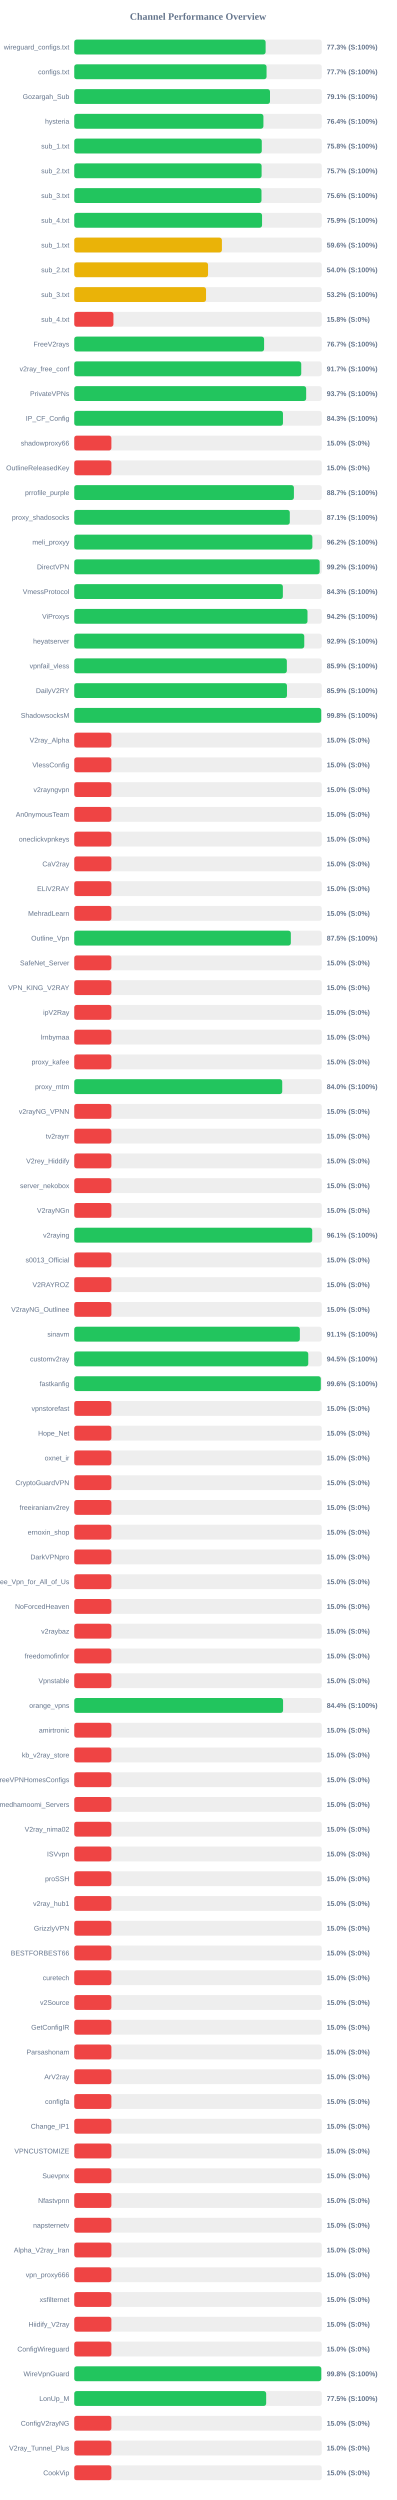
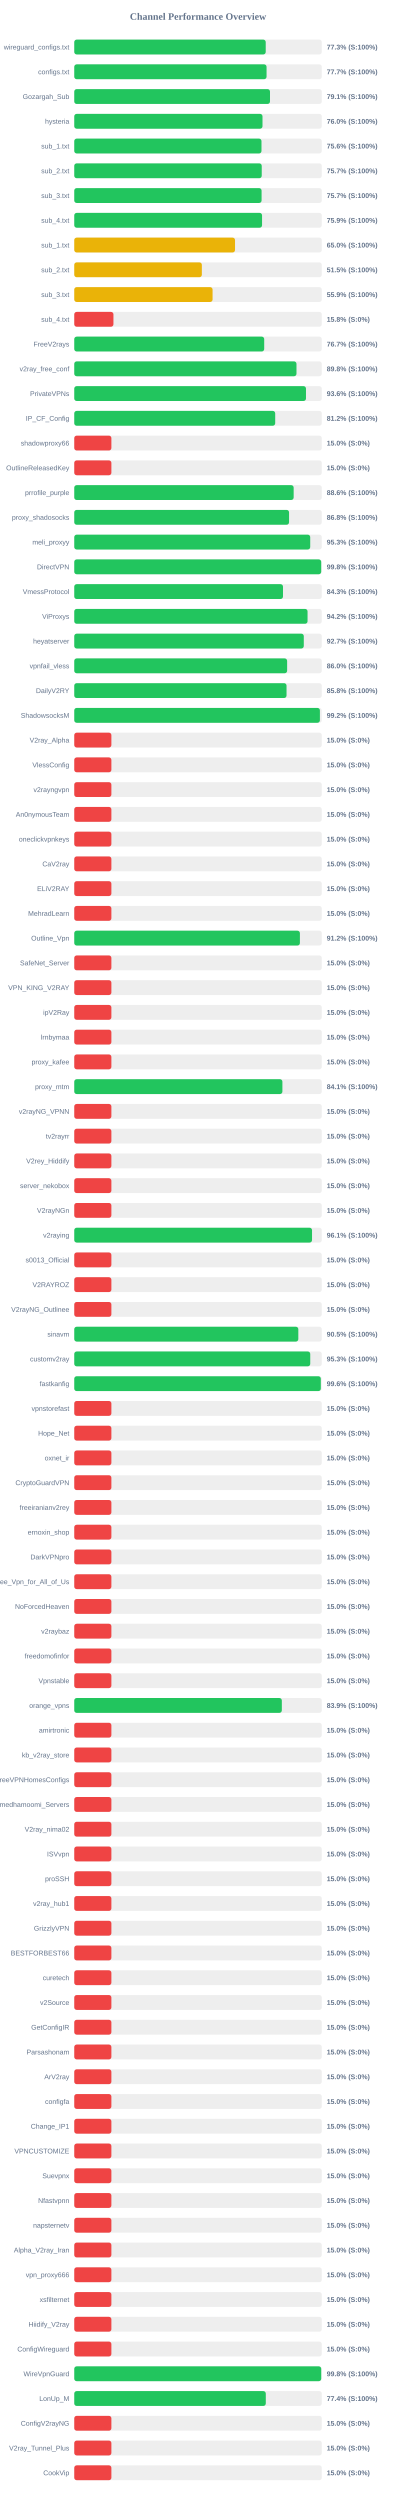
<svg xmlns="http://www.w3.org/2000/svg" width="800" height="5050" version="1.1">
  <style>
        .row { font: 14px Arial; fill: #64748b; }
        .score { font: bold 14px Arial; fill: #64748b; }
    </style>
  <text x="400" y="40" text-anchor="middle" font-size="20px" font-weight="bold" fill="#64748b">Channel Performance Overview</text>
  <rect x="150" y="80" width="500" height="30" fill="#eee" rx="5" />
-   <rect x="150" y="80" width="386.55" height="30" fill="#22c55e" rx="5" />
+   <rect x="150" y="80" width="386.75" height="30" fill="#22c55e" rx="5" />
  <text x="140" y="100" text-anchor="end" class="row">wireguard_configs.txt</text>
  <text x="660" y="100" text-anchor="start" class="score">77.3% (S:100%)</text>
  <rect x="150" y="130" width="500" height="30" fill="#eee" rx="5" />
  <rect x="150" y="130" width="388.45" height="30" fill="#22c55e" rx="5" />
  <text x="140" y="150" text-anchor="end" class="row">configs.txt</text>
  <text x="660" y="150" text-anchor="start" class="score">77.7% (S:100%)</text>
  <rect x="150" y="180" width="500" height="30" fill="#eee" rx="5" />
  <rect x="150" y="180" width="395.4" height="30" fill="#22c55e" rx="5" />
  <text x="140" y="200" text-anchor="end" class="row">Gozargah_Sub</text>
  <text x="660" y="200" text-anchor="start" class="score">79.1% (S:100%)</text>
  <rect x="150" y="230" width="500" height="30" fill="#eee" rx="5" />
-   <rect x="150" y="230" width="382.1" height="30" fill="#22c55e" rx="5" />
+   <rect x="150" y="230" width="380.25" height="30" fill="#22c55e" rx="5" />
  <text x="140" y="250" text-anchor="end" class="row">hysteria</text>
-   <text x="660" y="250" text-anchor="start" class="score">76.4% (S:100%)</text>
+   <text x="660" y="250" text-anchor="start" class="score">76.0% (S:100%)</text>
  <rect x="150" y="280" width="500" height="30" fill="#eee" rx="5" />
-   <rect x="150" y="280" width="378.8" height="30" fill="#22c55e" rx="5" />
+   <rect x="150" y="280" width="378.2" height="30" fill="#22c55e" rx="5" />
  <text x="140" y="300" text-anchor="end" class="row">sub_1.txt</text>
-   <text x="660" y="300" text-anchor="start" class="score">75.8% (S:100%)</text>
+   <text x="660" y="300" text-anchor="start" class="score">75.6% (S:100%)</text>
  <rect x="150" y="330" width="500" height="30" fill="#eee" rx="5" />
-   <rect x="150" y="330" width="378.45" height="30" fill="#22c55e" rx="5" />
+   <rect x="150" y="330" width="378.7" height="30" fill="#22c55e" rx="5" />
  <text x="140" y="350" text-anchor="end" class="row">sub_2.txt</text>
  <text x="660" y="350" text-anchor="start" class="score">75.7% (S:100%)</text>
  <rect x="150" y="380" width="500" height="30" fill="#eee" rx="5" />
-   <rect x="150" y="380" width="378.2" height="30" fill="#22c55e" rx="5" />
+   <rect x="150" y="380" width="378.4" height="30" fill="#22c55e" rx="5" />
  <text x="140" y="400" text-anchor="end" class="row">sub_3.txt</text>
-   <text x="660" y="400" text-anchor="start" class="score">75.6% (S:100%)</text>
+   <text x="660" y="400" text-anchor="start" class="score">75.7% (S:100%)</text>
  <rect x="150" y="430" width="500" height="30" fill="#eee" rx="5" />
  <rect x="150" y="430" width="379.35" height="30" fill="#22c55e" rx="5" />
  <text x="140" y="450" text-anchor="end" class="row">sub_4.txt</text>
  <text x="660" y="450" text-anchor="start" class="score">75.9% (S:100%)</text>
  <rect x="150" y="480" width="500" height="30" fill="#eee" rx="5" />
-   <rect x="150" y="480" width="298.25" height="30" fill="#eab308" rx="5" />
+   <rect x="150" y="480" width="324.75" height="30" fill="#eab308" rx="5" />
  <text x="140" y="500" text-anchor="end" class="row">sub_1.txt</text>
-   <text x="660" y="500" text-anchor="start" class="score">59.6% (S:100%)</text>
+   <text x="660" y="500" text-anchor="start" class="score">65.0% (S:100%)</text>
  <rect x="150" y="530" width="500" height="30" fill="#eee" rx="5" />
-   <rect x="150" y="530" width="270.25" height="30" fill="#eab308" rx="5" />
+   <rect x="150" y="530" width="257.75" height="30" fill="#eab308" rx="5" />
  <text x="140" y="550" text-anchor="end" class="row">sub_2.txt</text>
-   <text x="660" y="550" text-anchor="start" class="score">54.0% (S:100%)</text>
+   <text x="660" y="550" text-anchor="start" class="score">51.5% (S:100%)</text>
  <rect x="150" y="580" width="500" height="30" fill="#eee" rx="5" />
-   <rect x="150" y="580" width="266.2" height="30" fill="#eab308" rx="5" />
+   <rect x="150" y="580" width="279.4" height="30" fill="#eab308" rx="5" />
  <text x="140" y="600" text-anchor="end" class="row">sub_3.txt</text>
-   <text x="660" y="600" text-anchor="start" class="score">53.2% (S:100%)</text>
+   <text x="660" y="600" text-anchor="start" class="score">55.9% (S:100%)</text>
  <rect x="150" y="630" width="500" height="30" fill="#eee" rx="5" />
  <rect x="150" y="630" width="79.15" height="30" fill="#ef4444" rx="5" />
  <text x="140" y="650" text-anchor="end" class="row">sub_4.txt</text>
  <text x="660" y="650" text-anchor="start" class="score">15.8% (S:0%)</text>
  <rect x="150" y="680" width="500" height="30" fill="#eee" rx="5" />
-   <rect x="150" y="680" width="383.45" height="30" fill="#22c55e" rx="5" />
+   <rect x="150" y="680" width="383.7" height="30" fill="#22c55e" rx="5" />
  <text x="140" y="700" text-anchor="end" class="row">FreeV2rays</text>
  <text x="660" y="700" text-anchor="start" class="score">76.7% (S:100%)</text>
  <rect x="150" y="730" width="500" height="30" fill="#eee" rx="5" />
-   <rect x="150" y="730" width="458.5" height="30" fill="#22c55e" rx="5" />
+   <rect x="150" y="730" width="448.9" height="30" fill="#22c55e" rx="5" />
  <text x="140" y="750" text-anchor="end" class="row">v2ray_free_conf</text>
-   <text x="660" y="750" text-anchor="start" class="score">91.7% (S:100%)</text>
+   <text x="660" y="750" text-anchor="start" class="score">89.8% (S:100%)</text>
  <rect x="150" y="780" width="500" height="30" fill="#eee" rx="5" />
-   <rect x="150" y="780" width="468.45" height="30" fill="#22c55e" rx="5" />
+   <rect x="150" y="780" width="468.1" height="30" fill="#22c55e" rx="5" />
  <text x="140" y="800" text-anchor="end" class="row">PrivateVPNs</text>
-   <text x="660" y="800" text-anchor="start" class="score">93.7% (S:100%)</text>
+   <text x="660" y="800" text-anchor="start" class="score">93.6% (S:100%)</text>
  <rect x="150" y="830" width="500" height="30" fill="#eee" rx="5" />
-   <rect x="150" y="830" width="421.6" height="30" fill="#22c55e" rx="5" />
+   <rect x="150" y="830" width="405.9" height="30" fill="#22c55e" rx="5" />
  <text x="140" y="850" text-anchor="end" class="row">IP_CF_Config</text>
-   <text x="660" y="850" text-anchor="start" class="score">84.3% (S:100%)</text>
+   <text x="660" y="850" text-anchor="start" class="score">81.2% (S:100%)</text>
  <rect x="150" y="880" width="500" height="30" fill="#eee" rx="5" />
  <rect x="150" y="880" width="75.0" height="30" fill="#ef4444" rx="5" />
  <text x="140" y="900" text-anchor="end" class="row">shadowproxy66</text>
  <text x="660" y="900" text-anchor="start" class="score">15.0% (S:0%)</text>
  <rect x="150" y="930" width="500" height="30" fill="#eee" rx="5" />
  <rect x="150" y="930" width="75.0" height="30" fill="#ef4444" rx="5" />
  <text x="140" y="950" text-anchor="end" class="row">OutlineReleasedKey</text>
  <text x="660" y="950" text-anchor="start" class="score">15.0% (S:0%)</text>
  <rect x="150" y="980" width="500" height="30" fill="#eee" rx="5" />
-   <rect x="150" y="980" width="443.7" height="30" fill="#22c55e" rx="5" />
+   <rect x="150" y="980" width="443.2" height="30" fill="#22c55e" rx="5" />
  <text x="140" y="1000" text-anchor="end" class="row">prrofile_purple</text>
-   <text x="660" y="1000" text-anchor="start" class="score">88.7% (S:100%)</text>
+   <text x="660" y="1000" text-anchor="start" class="score">88.6% (S:100%)</text>
  <rect x="150" y="1030" width="500" height="30" fill="#eee" rx="5" />
-   <rect x="150" y="1030" width="435.4" height="30" fill="#22c55e" rx="5" />
+   <rect x="150" y="1030" width="433.9" height="30" fill="#22c55e" rx="5" />
  <text x="140" y="1050" text-anchor="end" class="row">proxy_shadosocks</text>
-   <text x="660" y="1050" text-anchor="start" class="score">87.1% (S:100%)</text>
+   <text x="660" y="1050" text-anchor="start" class="score">86.8% (S:100%)</text>
  <rect x="150" y="1080" width="500" height="30" fill="#eee" rx="5" />
-   <rect x="150" y="1080" width="481.0" height="30" fill="#22c55e" rx="5" />
+   <rect x="150" y="1080" width="476.65" height="30" fill="#22c55e" rx="5" />
  <text x="140" y="1100" text-anchor="end" class="row">meli_proxyy</text>
-   <text x="660" y="1100" text-anchor="start" class="score">96.2% (S:100%)</text>
+   <text x="660" y="1100" text-anchor="start" class="score">95.3% (S:100%)</text>
  <rect x="150" y="1130" width="500" height="30" fill="#eee" rx="5" />
-   <rect x="150" y="1130" width="495.75" height="30" fill="#22c55e" rx="5" />
+   <rect x="150" y="1130" width="498.8" height="30" fill="#22c55e" rx="5" />
  <text x="140" y="1150" text-anchor="end" class="row">DirectVPN</text>
-   <text x="660" y="1150" text-anchor="start" class="score">99.2% (S:100%)</text>
+   <text x="660" y="1150" text-anchor="start" class="score">99.8% (S:100%)</text>
  <rect x="150" y="1180" width="500" height="30" fill="#eee" rx="5" />
-   <rect x="150" y="1180" width="421.4" height="30" fill="#22c55e" rx="5" />
+   <rect x="150" y="1180" width="421.65" height="30" fill="#22c55e" rx="5" />
  <text x="140" y="1200" text-anchor="end" class="row">VmessProtocol</text>
  <text x="660" y="1200" text-anchor="start" class="score">84.3% (S:100%)</text>
  <rect x="150" y="1230" width="500" height="30" fill="#eee" rx="5" />
-   <rect x="150" y="1230" width="471.15" height="30" fill="#22c55e" rx="5" />
+   <rect x="150" y="1230" width="471.25" height="30" fill="#22c55e" rx="5" />
  <text x="140" y="1250" text-anchor="end" class="row">ViProxys</text>
  <text x="660" y="1250" text-anchor="start" class="score">94.2% (S:100%)</text>
  <rect x="150" y="1280" width="500" height="30" fill="#eee" rx="5" />
-   <rect x="150" y="1280" width="464.6" height="30" fill="#22c55e" rx="5" />
+   <rect x="150" y="1280" width="463.65" height="30" fill="#22c55e" rx="5" />
  <text x="140" y="1300" text-anchor="end" class="row">heyatserver</text>
-   <text x="660" y="1300" text-anchor="start" class="score">92.9% (S:100%)</text>
+   <text x="660" y="1300" text-anchor="start" class="score">92.7% (S:100%)</text>
  <rect x="150" y="1330" width="500" height="30" fill="#eee" rx="5" />
-   <rect x="150" y="1330" width="429.45" height="30" fill="#22c55e" rx="5" />
+   <rect x="150" y="1330" width="430.0" height="30" fill="#22c55e" rx="5" />
  <text x="140" y="1350" text-anchor="end" class="row">vpnfail_vless</text>
-   <text x="660" y="1350" text-anchor="start" class="score">85.9% (S:100%)</text>
+   <text x="660" y="1350" text-anchor="start" class="score">86.0% (S:100%)</text>
  <rect x="150" y="1380" width="500" height="30" fill="#eee" rx="5" />
-   <rect x="150" y="1380" width="429.7" height="30" fill="#22c55e" rx="5" />
+   <rect x="150" y="1380" width="428.8" height="30" fill="#22c55e" rx="5" />
  <text x="140" y="1400" text-anchor="end" class="row">DailyV2RY</text>
-   <text x="660" y="1400" text-anchor="start" class="score">85.9% (S:100%)</text>
+   <text x="660" y="1400" text-anchor="start" class="score">85.8% (S:100%)</text>
  <rect x="150" y="1430" width="500" height="30" fill="#eee" rx="5" />
-   <rect x="150" y="1430" width="498.85" height="30" fill="#22c55e" rx="5" />
+   <rect x="150" y="1430" width="496.2" height="30" fill="#22c55e" rx="5" />
  <text x="140" y="1450" text-anchor="end" class="row">ShadowsocksM</text>
-   <text x="660" y="1450" text-anchor="start" class="score">99.8% (S:100%)</text>
+   <text x="660" y="1450" text-anchor="start" class="score">99.2% (S:100%)</text>
  <rect x="150" y="1480" width="500" height="30" fill="#eee" rx="5" />
  <rect x="150" y="1480" width="75.0" height="30" fill="#ef4444" rx="5" />
  <text x="140" y="1500" text-anchor="end" class="row">V2ray_Alpha</text>
  <text x="660" y="1500" text-anchor="start" class="score">15.0% (S:0%)</text>
  <rect x="150" y="1530" width="500" height="30" fill="#eee" rx="5" />
  <rect x="150" y="1530" width="75.0" height="30" fill="#ef4444" rx="5" />
  <text x="140" y="1550" text-anchor="end" class="row">VlessConfig</text>
  <text x="660" y="1550" text-anchor="start" class="score">15.0% (S:0%)</text>
  <rect x="150" y="1580" width="500" height="30" fill="#eee" rx="5" />
  <rect x="150" y="1580" width="75.0" height="30" fill="#ef4444" rx="5" />
  <text x="140" y="1600" text-anchor="end" class="row">v2rayngvpn</text>
  <text x="660" y="1600" text-anchor="start" class="score">15.0% (S:0%)</text>
  <rect x="150" y="1630" width="500" height="30" fill="#eee" rx="5" />
  <rect x="150" y="1630" width="75.0" height="30" fill="#ef4444" rx="5" />
  <text x="140" y="1650" text-anchor="end" class="row">An0nymousTeam</text>
  <text x="660" y="1650" text-anchor="start" class="score">15.0% (S:0%)</text>
  <rect x="150" y="1680" width="500" height="30" fill="#eee" rx="5" />
  <rect x="150" y="1680" width="75.0" height="30" fill="#ef4444" rx="5" />
  <text x="140" y="1700" text-anchor="end" class="row">oneclickvpnkeys</text>
  <text x="660" y="1700" text-anchor="start" class="score">15.0% (S:0%)</text>
  <rect x="150" y="1730" width="500" height="30" fill="#eee" rx="5" />
  <rect x="150" y="1730" width="75.0" height="30" fill="#ef4444" rx="5" />
  <text x="140" y="1750" text-anchor="end" class="row">CaV2ray</text>
  <text x="660" y="1750" text-anchor="start" class="score">15.0% (S:0%)</text>
  <rect x="150" y="1780" width="500" height="30" fill="#eee" rx="5" />
  <rect x="150" y="1780" width="75.0" height="30" fill="#ef4444" rx="5" />
  <text x="140" y="1800" text-anchor="end" class="row">ELiV2RAY</text>
  <text x="660" y="1800" text-anchor="start" class="score">15.0% (S:0%)</text>
  <rect x="150" y="1830" width="500" height="30" fill="#eee" rx="5" />
  <rect x="150" y="1830" width="75.0" height="30" fill="#ef4444" rx="5" />
  <text x="140" y="1850" text-anchor="end" class="row">MehradLearn</text>
  <text x="660" y="1850" text-anchor="start" class="score">15.0% (S:0%)</text>
  <rect x="150" y="1880" width="500" height="30" fill="#eee" rx="5" />
-   <rect x="150" y="1880" width="437.5" height="30" fill="#22c55e" rx="5" />
+   <rect x="150" y="1880" width="455.8" height="30" fill="#22c55e" rx="5" />
  <text x="140" y="1900" text-anchor="end" class="row">Outline_Vpn</text>
-   <text x="660" y="1900" text-anchor="start" class="score">87.5% (S:100%)</text>
+   <text x="660" y="1900" text-anchor="start" class="score">91.2% (S:100%)</text>
  <rect x="150" y="1930" width="500" height="30" fill="#eee" rx="5" />
  <rect x="150" y="1930" width="75.0" height="30" fill="#ef4444" rx="5" />
  <text x="140" y="1950" text-anchor="end" class="row">SafeNet_Server</text>
  <text x="660" y="1950" text-anchor="start" class="score">15.0% (S:0%)</text>
  <rect x="150" y="1980" width="500" height="30" fill="#eee" rx="5" />
  <rect x="150" y="1980" width="75.0" height="30" fill="#ef4444" rx="5" />
  <text x="140" y="2000" text-anchor="end" class="row">VPN_KING_V2RAY</text>
  <text x="660" y="2000" text-anchor="start" class="score">15.0% (S:0%)</text>
  <rect x="150" y="2030" width="500" height="30" fill="#eee" rx="5" />
  <rect x="150" y="2030" width="75.0" height="30" fill="#ef4444" rx="5" />
  <text x="140" y="2050" text-anchor="end" class="row">ipV2Ray</text>
  <text x="660" y="2050" text-anchor="start" class="score">15.0% (S:0%)</text>
  <rect x="150" y="2080" width="500" height="30" fill="#eee" rx="5" />
  <rect x="150" y="2080" width="75.0" height="30" fill="#ef4444" rx="5" />
  <text x="140" y="2100" text-anchor="end" class="row">lrnbymaa</text>
  <text x="660" y="2100" text-anchor="start" class="score">15.0% (S:0%)</text>
  <rect x="150" y="2130" width="500" height="30" fill="#eee" rx="5" />
  <rect x="150" y="2130" width="75.0" height="30" fill="#ef4444" rx="5" />
  <text x="140" y="2150" text-anchor="end" class="row">proxy_kafee</text>
  <text x="660" y="2150" text-anchor="start" class="score">15.0% (S:0%)</text>
  <rect x="150" y="2180" width="500" height="30" fill="#eee" rx="5" />
-   <rect x="150" y="2180" width="420.1" height="30" fill="#22c55e" rx="5" />
+   <rect x="150" y="2180" width="420.45" height="30" fill="#22c55e" rx="5" />
  <text x="140" y="2200" text-anchor="end" class="row">proxy_mtm</text>
-   <text x="660" y="2200" text-anchor="start" class="score">84.0% (S:100%)</text>
+   <text x="660" y="2200" text-anchor="start" class="score">84.1% (S:100%)</text>
  <rect x="150" y="2230" width="500" height="30" fill="#eee" rx="5" />
  <rect x="150" y="2230" width="75.0" height="30" fill="#ef4444" rx="5" />
  <text x="140" y="2250" text-anchor="end" class="row">v2rayNG_VPNN</text>
  <text x="660" y="2250" text-anchor="start" class="score">15.0% (S:0%)</text>
  <rect x="150" y="2280" width="500" height="30" fill="#eee" rx="5" />
  <rect x="150" y="2280" width="75.0" height="30" fill="#ef4444" rx="5" />
  <text x="140" y="2300" text-anchor="end" class="row">tv2rayrr</text>
  <text x="660" y="2300" text-anchor="start" class="score">15.0% (S:0%)</text>
  <rect x="150" y="2330" width="500" height="30" fill="#eee" rx="5" />
  <rect x="150" y="2330" width="75.0" height="30" fill="#ef4444" rx="5" />
  <text x="140" y="2350" text-anchor="end" class="row">V2rey_Hiddify</text>
  <text x="660" y="2350" text-anchor="start" class="score">15.0% (S:0%)</text>
  <rect x="150" y="2380" width="500" height="30" fill="#eee" rx="5" />
  <rect x="150" y="2380" width="75.0" height="30" fill="#ef4444" rx="5" />
  <text x="140" y="2400" text-anchor="end" class="row">server_nekobox</text>
  <text x="660" y="2400" text-anchor="start" class="score">15.0% (S:0%)</text>
  <rect x="150" y="2430" width="500" height="30" fill="#eee" rx="5" />
  <rect x="150" y="2430" width="75.0" height="30" fill="#ef4444" rx="5" />
  <text x="140" y="2450" text-anchor="end" class="row">V2rayNGn</text>
  <text x="660" y="2450" text-anchor="start" class="score">15.0% (S:0%)</text>
  <rect x="150" y="2480" width="500" height="30" fill="#eee" rx="5" />
-   <rect x="150" y="2480" width="480.7" height="30" fill="#22c55e" rx="5" />
+   <rect x="150" y="2480" width="480.3" height="30" fill="#22c55e" rx="5" />
  <text x="140" y="2500" text-anchor="end" class="row">v2raying</text>
  <text x="660" y="2500" text-anchor="start" class="score">96.1% (S:100%)</text>
  <rect x="150" y="2530" width="500" height="30" fill="#eee" rx="5" />
  <rect x="150" y="2530" width="75.0" height="30" fill="#ef4444" rx="5" />
  <text x="140" y="2550" text-anchor="end" class="row">s0013_Official</text>
  <text x="660" y="2550" text-anchor="start" class="score">15.0% (S:0%)</text>
  <rect x="150" y="2580" width="500" height="30" fill="#eee" rx="5" />
  <rect x="150" y="2580" width="75.0" height="30" fill="#ef4444" rx="5" />
  <text x="140" y="2600" text-anchor="end" class="row">V2RAYROZ</text>
  <text x="660" y="2600" text-anchor="start" class="score">15.0% (S:0%)</text>
  <rect x="150" y="2630" width="500" height="30" fill="#eee" rx="5" />
  <rect x="150" y="2630" width="75.0" height="30" fill="#ef4444" rx="5" />
  <text x="140" y="2650" text-anchor="end" class="row">V2rayNG_Outlinee</text>
  <text x="660" y="2650" text-anchor="start" class="score">15.0% (S:0%)</text>
  <rect x="150" y="2680" width="500" height="30" fill="#eee" rx="5" />
-   <rect x="150" y="2680" width="455.7" height="30" fill="#22c55e" rx="5" />
+   <rect x="150" y="2680" width="452.6" height="30" fill="#22c55e" rx="5" />
  <text x="140" y="2700" text-anchor="end" class="row">sinavm</text>
-   <text x="660" y="2700" text-anchor="start" class="score">91.1% (S:100%)</text>
+   <text x="660" y="2700" text-anchor="start" class="score">90.5% (S:100%)</text>
  <rect x="150" y="2730" width="500" height="30" fill="#eee" rx="5" />
-   <rect x="150" y="2730" width="472.7" height="30" fill="#22c55e" rx="5" />
+   <rect x="150" y="2730" width="476.7" height="30" fill="#22c55e" rx="5" />
  <text x="140" y="2750" text-anchor="end" class="row">customv2ray</text>
-   <text x="660" y="2750" text-anchor="start" class="score">94.5% (S:100%)</text>
+   <text x="660" y="2750" text-anchor="start" class="score">95.3% (S:100%)</text>
  <rect x="150" y="2780" width="500" height="30" fill="#eee" rx="5" />
  <rect x="150" y="2780" width="498.05" height="30" fill="#22c55e" rx="5" />
  <text x="140" y="2800" text-anchor="end" class="row">fastkanfig</text>
  <text x="660" y="2800" text-anchor="start" class="score">99.6% (S:100%)</text>
  <rect x="150" y="2830" width="500" height="30" fill="#eee" rx="5" />
  <rect x="150" y="2830" width="75.0" height="30" fill="#ef4444" rx="5" />
  <text x="140" y="2850" text-anchor="end" class="row">vpnstorefast</text>
  <text x="660" y="2850" text-anchor="start" class="score">15.0% (S:0%)</text>
  <rect x="150" y="2880" width="500" height="30" fill="#eee" rx="5" />
  <rect x="150" y="2880" width="75.0" height="30" fill="#ef4444" rx="5" />
  <text x="140" y="2900" text-anchor="end" class="row">Hope_Net</text>
  <text x="660" y="2900" text-anchor="start" class="score">15.0% (S:0%)</text>
  <rect x="150" y="2930" width="500" height="30" fill="#eee" rx="5" />
  <rect x="150" y="2930" width="75.0" height="30" fill="#ef4444" rx="5" />
  <text x="140" y="2950" text-anchor="end" class="row">oxnet_ir</text>
  <text x="660" y="2950" text-anchor="start" class="score">15.0% (S:0%)</text>
  <rect x="150" y="2980" width="500" height="30" fill="#eee" rx="5" />
  <rect x="150" y="2980" width="75.0" height="30" fill="#ef4444" rx="5" />
  <text x="140" y="3000" text-anchor="end" class="row">CryptoGuardVPN</text>
  <text x="660" y="3000" text-anchor="start" class="score">15.0% (S:0%)</text>
  <rect x="150" y="3030" width="500" height="30" fill="#eee" rx="5" />
  <rect x="150" y="3030" width="75.0" height="30" fill="#ef4444" rx="5" />
  <text x="140" y="3050" text-anchor="end" class="row">freeiranianv2rey</text>
  <text x="660" y="3050" text-anchor="start" class="score">15.0% (S:0%)</text>
  <rect x="150" y="3080" width="500" height="30" fill="#eee" rx="5" />
  <rect x="150" y="3080" width="75.0" height="30" fill="#ef4444" rx="5" />
  <text x="140" y="3100" text-anchor="end" class="row">ernoxin_shop</text>
  <text x="660" y="3100" text-anchor="start" class="score">15.0% (S:0%)</text>
  <rect x="150" y="3130" width="500" height="30" fill="#eee" rx="5" />
  <rect x="150" y="3130" width="75.0" height="30" fill="#ef4444" rx="5" />
  <text x="140" y="3150" text-anchor="end" class="row">DarkVPNpro</text>
  <text x="660" y="3150" text-anchor="start" class="score">15.0% (S:0%)</text>
  <rect x="150" y="3180" width="500" height="30" fill="#eee" rx="5" />
  <rect x="150" y="3180" width="75.0" height="30" fill="#ef4444" rx="5" />
  <text x="140" y="3200" text-anchor="end" class="row">Free_Vpn_for_All_of_Us</text>
  <text x="660" y="3200" text-anchor="start" class="score">15.0% (S:0%)</text>
  <rect x="150" y="3230" width="500" height="30" fill="#eee" rx="5" />
  <rect x="150" y="3230" width="75.0" height="30" fill="#ef4444" rx="5" />
  <text x="140" y="3250" text-anchor="end" class="row">NoForcedHeaven</text>
  <text x="660" y="3250" text-anchor="start" class="score">15.0% (S:0%)</text>
  <rect x="150" y="3280" width="500" height="30" fill="#eee" rx="5" />
  <rect x="150" y="3280" width="75.0" height="30" fill="#ef4444" rx="5" />
  <text x="140" y="3300" text-anchor="end" class="row">v2raybaz</text>
  <text x="660" y="3300" text-anchor="start" class="score">15.0% (S:0%)</text>
  <rect x="150" y="3330" width="500" height="30" fill="#eee" rx="5" />
  <rect x="150" y="3330" width="75.0" height="30" fill="#ef4444" rx="5" />
  <text x="140" y="3350" text-anchor="end" class="row">freedomofinfor</text>
  <text x="660" y="3350" text-anchor="start" class="score">15.0% (S:0%)</text>
  <rect x="150" y="3380" width="500" height="30" fill="#eee" rx="5" />
  <rect x="150" y="3380" width="75.0" height="30" fill="#ef4444" rx="5" />
  <text x="140" y="3400" text-anchor="end" class="row">Vpnstable</text>
  <text x="660" y="3400" text-anchor="start" class="score">15.0% (S:0%)</text>
  <rect x="150" y="3430" width="500" height="30" fill="#eee" rx="5" />
-   <rect x="150" y="3430" width="421.8" height="30" fill="#22c55e" rx="5" />
+   <rect x="150" y="3430" width="419.3" height="30" fill="#22c55e" rx="5" />
  <text x="140" y="3450" text-anchor="end" class="row">orange_vpns</text>
-   <text x="660" y="3450" text-anchor="start" class="score">84.4% (S:100%)</text>
+   <text x="660" y="3450" text-anchor="start" class="score">83.9% (S:100%)</text>
  <rect x="150" y="3480" width="500" height="30" fill="#eee" rx="5" />
  <rect x="150" y="3480" width="75.0" height="30" fill="#ef4444" rx="5" />
  <text x="140" y="3500" text-anchor="end" class="row">amirtronic</text>
  <text x="660" y="3500" text-anchor="start" class="score">15.0% (S:0%)</text>
  <rect x="150" y="3530" width="500" height="30" fill="#eee" rx="5" />
  <rect x="150" y="3530" width="75.0" height="30" fill="#ef4444" rx="5" />
  <text x="140" y="3550" text-anchor="end" class="row">kb_v2ray_store</text>
  <text x="660" y="3550" text-anchor="start" class="score">15.0% (S:0%)</text>
  <rect x="150" y="3580" width="500" height="30" fill="#eee" rx="5" />
  <rect x="150" y="3580" width="75.0" height="30" fill="#ef4444" rx="5" />
  <text x="140" y="3600" text-anchor="end" class="row">FreeVPNHomesConfigs</text>
  <text x="660" y="3600" text-anchor="start" class="score">15.0% (S:0%)</text>
  <rect x="150" y="3630" width="500" height="30" fill="#eee" rx="5" />
  <rect x="150" y="3630" width="75.0" height="30" fill="#ef4444" rx="5" />
  <text x="140" y="3650" text-anchor="end" class="row">Ahmedhamoomi_Servers</text>
  <text x="660" y="3650" text-anchor="start" class="score">15.0% (S:0%)</text>
  <rect x="150" y="3680" width="500" height="30" fill="#eee" rx="5" />
  <rect x="150" y="3680" width="75.0" height="30" fill="#ef4444" rx="5" />
  <text x="140" y="3700" text-anchor="end" class="row">V2ray_nima02</text>
  <text x="660" y="3700" text-anchor="start" class="score">15.0% (S:0%)</text>
  <rect x="150" y="3730" width="500" height="30" fill="#eee" rx="5" />
  <rect x="150" y="3730" width="75.0" height="30" fill="#ef4444" rx="5" />
  <text x="140" y="3750" text-anchor="end" class="row">ISVvpn</text>
  <text x="660" y="3750" text-anchor="start" class="score">15.0% (S:0%)</text>
  <rect x="150" y="3780" width="500" height="30" fill="#eee" rx="5" />
  <rect x="150" y="3780" width="75.0" height="30" fill="#ef4444" rx="5" />
  <text x="140" y="3800" text-anchor="end" class="row">proSSH</text>
  <text x="660" y="3800" text-anchor="start" class="score">15.0% (S:0%)</text>
  <rect x="150" y="3830" width="500" height="30" fill="#eee" rx="5" />
  <rect x="150" y="3830" width="75.0" height="30" fill="#ef4444" rx="5" />
  <text x="140" y="3850" text-anchor="end" class="row">v2ray_hub1</text>
  <text x="660" y="3850" text-anchor="start" class="score">15.0% (S:0%)</text>
  <rect x="150" y="3880" width="500" height="30" fill="#eee" rx="5" />
  <rect x="150" y="3880" width="75.0" height="30" fill="#ef4444" rx="5" />
  <text x="140" y="3900" text-anchor="end" class="row">GrizzlyVPN</text>
  <text x="660" y="3900" text-anchor="start" class="score">15.0% (S:0%)</text>
  <rect x="150" y="3930" width="500" height="30" fill="#eee" rx="5" />
  <rect x="150" y="3930" width="75.0" height="30" fill="#ef4444" rx="5" />
  <text x="140" y="3950" text-anchor="end" class="row">BESTFORBEST66</text>
  <text x="660" y="3950" text-anchor="start" class="score">15.0% (S:0%)</text>
  <rect x="150" y="3980" width="500" height="30" fill="#eee" rx="5" />
  <rect x="150" y="3980" width="75.0" height="30" fill="#ef4444" rx="5" />
  <text x="140" y="4000" text-anchor="end" class="row">curetech</text>
  <text x="660" y="4000" text-anchor="start" class="score">15.0% (S:0%)</text>
  <rect x="150" y="4030" width="500" height="30" fill="#eee" rx="5" />
  <rect x="150" y="4030" width="75.0" height="30" fill="#ef4444" rx="5" />
  <text x="140" y="4050" text-anchor="end" class="row">v2Source</text>
  <text x="660" y="4050" text-anchor="start" class="score">15.0% (S:0%)</text>
  <rect x="150" y="4080" width="500" height="30" fill="#eee" rx="5" />
  <rect x="150" y="4080" width="75.0" height="30" fill="#ef4444" rx="5" />
  <text x="140" y="4100" text-anchor="end" class="row">GetConfigIR</text>
  <text x="660" y="4100" text-anchor="start" class="score">15.0% (S:0%)</text>
  <rect x="150" y="4130" width="500" height="30" fill="#eee" rx="5" />
  <rect x="150" y="4130" width="75.0" height="30" fill="#ef4444" rx="5" />
  <text x="140" y="4150" text-anchor="end" class="row">Parsashonam</text>
  <text x="660" y="4150" text-anchor="start" class="score">15.0% (S:0%)</text>
  <rect x="150" y="4180" width="500" height="30" fill="#eee" rx="5" />
  <rect x="150" y="4180" width="75.0" height="30" fill="#ef4444" rx="5" />
  <text x="140" y="4200" text-anchor="end" class="row">ArV2ray</text>
  <text x="660" y="4200" text-anchor="start" class="score">15.0% (S:0%)</text>
  <rect x="150" y="4230" width="500" height="30" fill="#eee" rx="5" />
  <rect x="150" y="4230" width="75.0" height="30" fill="#ef4444" rx="5" />
  <text x="140" y="4250" text-anchor="end" class="row">configfa</text>
  <text x="660" y="4250" text-anchor="start" class="score">15.0% (S:0%)</text>
  <rect x="150" y="4280" width="500" height="30" fill="#eee" rx="5" />
  <rect x="150" y="4280" width="75.0" height="30" fill="#ef4444" rx="5" />
  <text x="140" y="4300" text-anchor="end" class="row">Change_IP1</text>
  <text x="660" y="4300" text-anchor="start" class="score">15.0% (S:0%)</text>
  <rect x="150" y="4330" width="500" height="30" fill="#eee" rx="5" />
  <rect x="150" y="4330" width="75.0" height="30" fill="#ef4444" rx="5" />
  <text x="140" y="4350" text-anchor="end" class="row">VPNCUSTOMIZE</text>
  <text x="660" y="4350" text-anchor="start" class="score">15.0% (S:0%)</text>
  <rect x="150" y="4380" width="500" height="30" fill="#eee" rx="5" />
  <rect x="150" y="4380" width="75.0" height="30" fill="#ef4444" rx="5" />
  <text x="140" y="4400" text-anchor="end" class="row">Suevpnx</text>
  <text x="660" y="4400" text-anchor="start" class="score">15.0% (S:0%)</text>
  <rect x="150" y="4430" width="500" height="30" fill="#eee" rx="5" />
  <rect x="150" y="4430" width="75.0" height="30" fill="#ef4444" rx="5" />
  <text x="140" y="4450" text-anchor="end" class="row">Nfastvpnn</text>
  <text x="660" y="4450" text-anchor="start" class="score">15.0% (S:0%)</text>
  <rect x="150" y="4480" width="500" height="30" fill="#eee" rx="5" />
  <rect x="150" y="4480" width="75.0" height="30" fill="#ef4444" rx="5" />
  <text x="140" y="4500" text-anchor="end" class="row">napsternetv</text>
  <text x="660" y="4500" text-anchor="start" class="score">15.0% (S:0%)</text>
  <rect x="150" y="4530" width="500" height="30" fill="#eee" rx="5" />
  <rect x="150" y="4530" width="75.0" height="30" fill="#ef4444" rx="5" />
  <text x="140" y="4550" text-anchor="end" class="row">Alpha_V2ray_Iran</text>
  <text x="660" y="4550" text-anchor="start" class="score">15.0% (S:0%)</text>
  <rect x="150" y="4580" width="500" height="30" fill="#eee" rx="5" />
  <rect x="150" y="4580" width="75.0" height="30" fill="#ef4444" rx="5" />
  <text x="140" y="4600" text-anchor="end" class="row">vpn_proxy666</text>
  <text x="660" y="4600" text-anchor="start" class="score">15.0% (S:0%)</text>
  <rect x="150" y="4630" width="500" height="30" fill="#eee" rx="5" />
  <rect x="150" y="4630" width="75.0" height="30" fill="#ef4444" rx="5" />
  <text x="140" y="4650" text-anchor="end" class="row">xsfilternet</text>
  <text x="660" y="4650" text-anchor="start" class="score">15.0% (S:0%)</text>
  <rect x="150" y="4680" width="500" height="30" fill="#eee" rx="5" />
  <rect x="150" y="4680" width="75.0" height="30" fill="#ef4444" rx="5" />
  <text x="140" y="4700" text-anchor="end" class="row">Hiidify_V2ray</text>
  <text x="660" y="4700" text-anchor="start" class="score">15.0% (S:0%)</text>
  <rect x="150" y="4730" width="500" height="30" fill="#eee" rx="5" />
  <rect x="150" y="4730" width="75.0" height="30" fill="#ef4444" rx="5" />
  <text x="140" y="4750" text-anchor="end" class="row">ConfigWireguard</text>
  <text x="660" y="4750" text-anchor="start" class="score">15.0% (S:0%)</text>
  <rect x="150" y="4780" width="500" height="30" fill="#eee" rx="5" />
-   <rect x="150" y="4780" width="498.95" height="30" fill="#22c55e" rx="5" />
+   <rect x="150" y="4780" width="498.85" height="30" fill="#22c55e" rx="5" />
  <text x="140" y="4800" text-anchor="end" class="row">WireVpnGuard</text>
  <text x="660" y="4800" text-anchor="start" class="score">99.8% (S:100%)</text>
  <rect x="150" y="4830" width="500" height="30" fill="#eee" rx="5" />
-   <rect x="150" y="4830" width="387.65" height="30" fill="#22c55e" rx="5" />
+   <rect x="150" y="4830" width="386.9" height="30" fill="#22c55e" rx="5" />
  <text x="140" y="4850" text-anchor="end" class="row">LonUp_M</text>
-   <text x="660" y="4850" text-anchor="start" class="score">77.5% (S:100%)</text>
+   <text x="660" y="4850" text-anchor="start" class="score">77.4% (S:100%)</text>
  <rect x="150" y="4880" width="500" height="30" fill="#eee" rx="5" />
  <rect x="150" y="4880" width="75.0" height="30" fill="#ef4444" rx="5" />
  <text x="140" y="4900" text-anchor="end" class="row">ConfigV2rayNG</text>
  <text x="660" y="4900" text-anchor="start" class="score">15.0% (S:0%)</text>
  <rect x="150" y="4930" width="500" height="30" fill="#eee" rx="5" />
  <rect x="150" y="4930" width="75.0" height="30" fill="#ef4444" rx="5" />
  <text x="140" y="4950" text-anchor="end" class="row">V2ray_Tunnel_Plus</text>
  <text x="660" y="4950" text-anchor="start" class="score">15.0% (S:0%)</text>
  <rect x="150" y="4980" width="500" height="30" fill="#eee" rx="5" />
  <rect x="150" y="4980" width="75.0" height="30" fill="#ef4444" rx="5" />
  <text x="140" y="5000" text-anchor="end" class="row">CookVip</text>
  <text x="660" y="5000" text-anchor="start" class="score">15.0% (S:0%)</text>
</svg>
